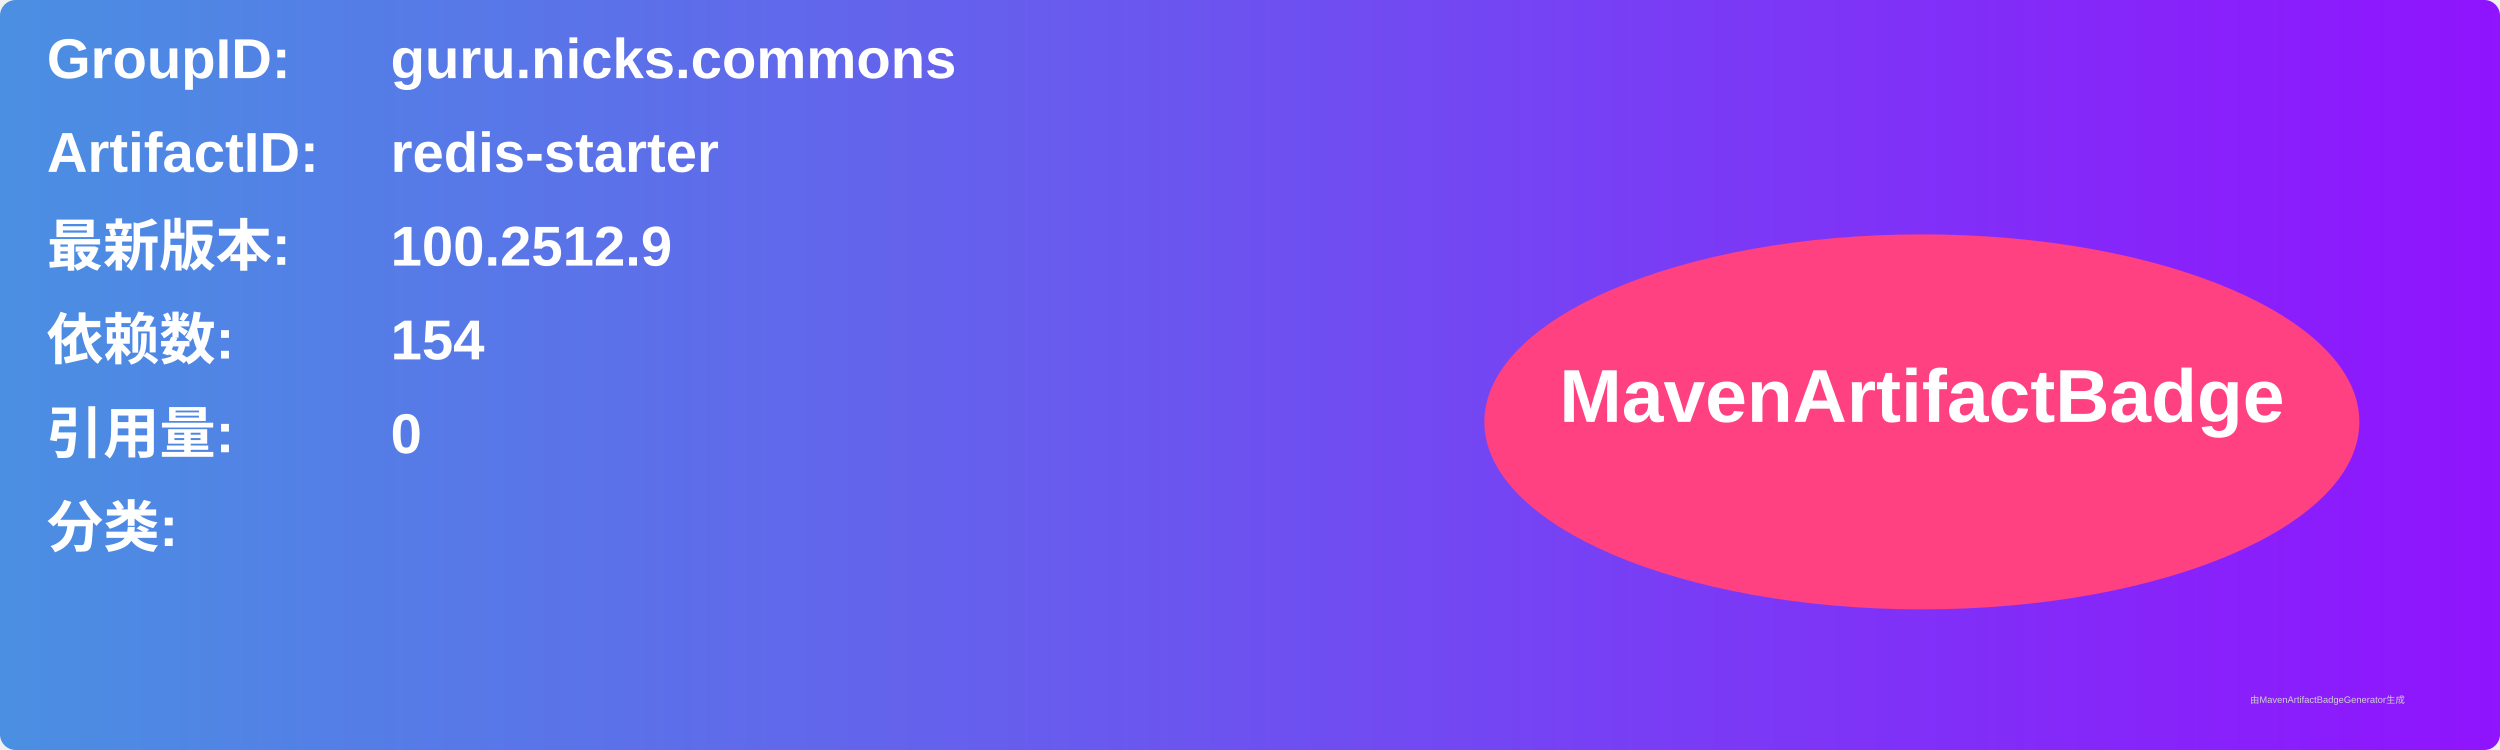
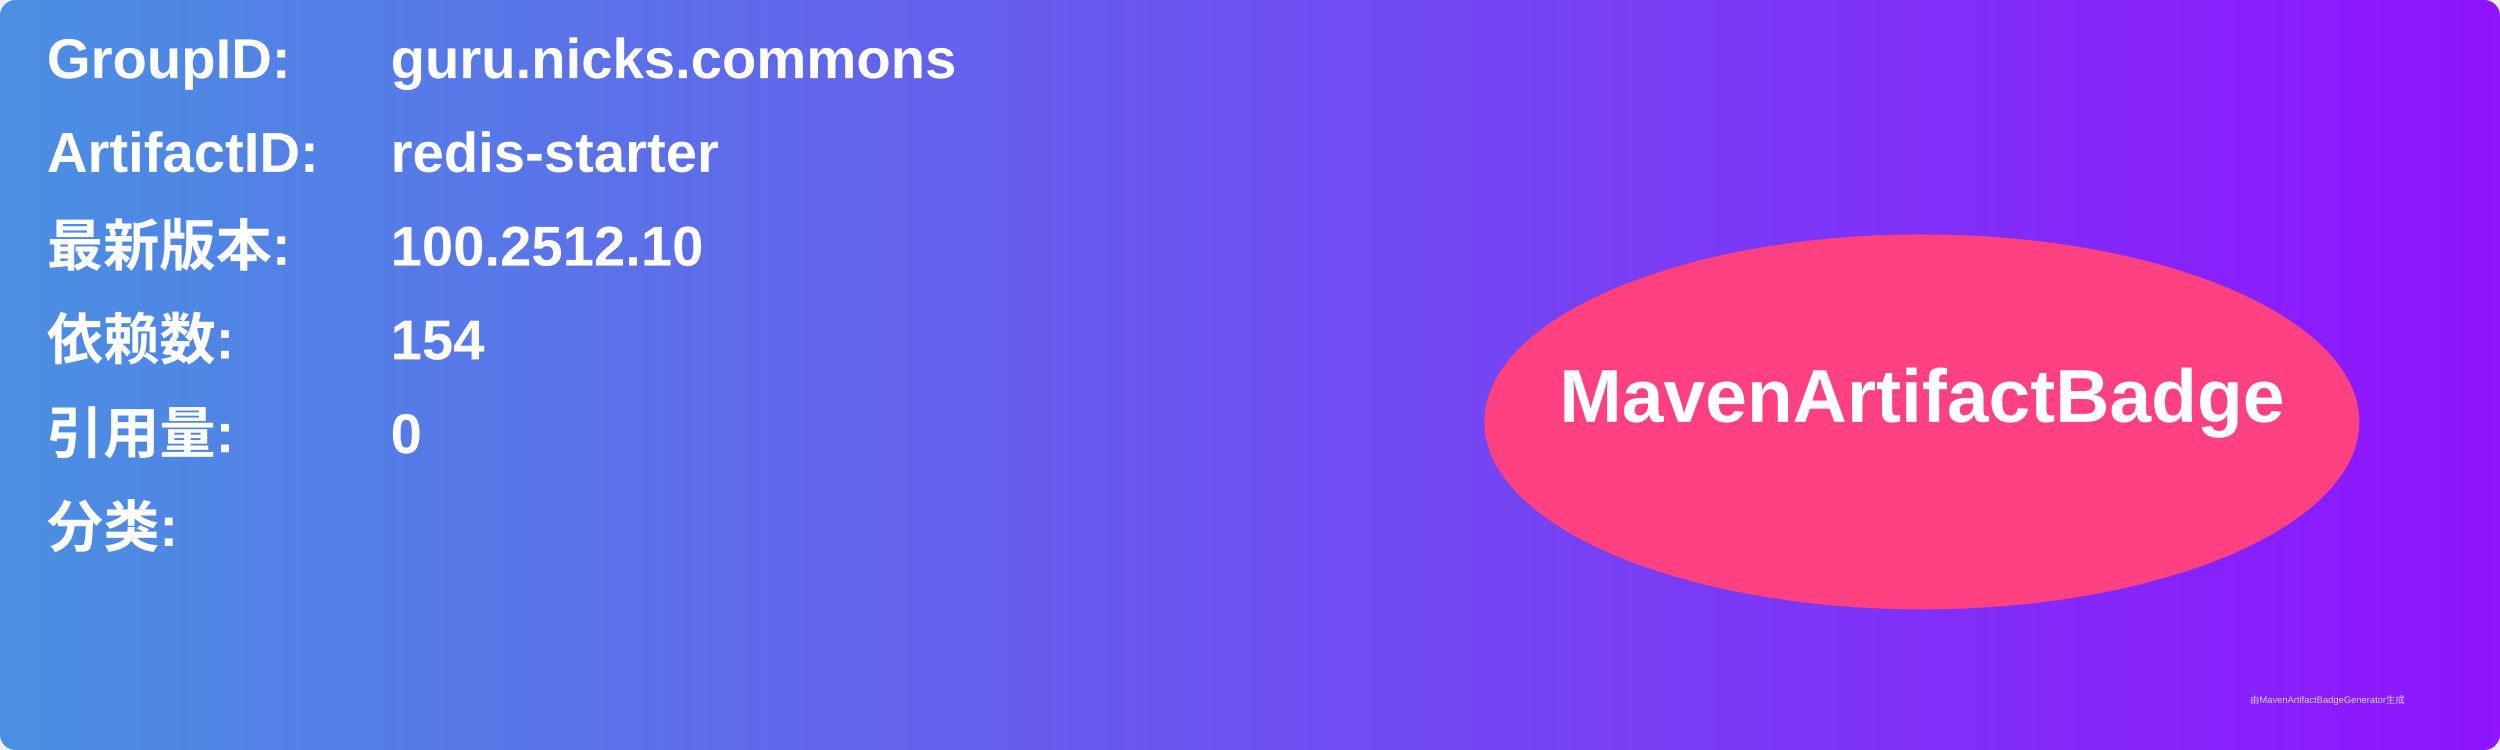
<svg xmlns="http://www.w3.org/2000/svg" width="800" height="240" viewBox="0 0 800 240">
  <linearGradient id="grad" x1="0%" y1="0%" x2="100%" y2="0%">
    <stop offset="0%" stop-color="#4a90e2" />
    <stop offset="100%" stop-color="#9013fe" />
  </linearGradient>
  <rect width="100%" height="100%" rx="5" ry="5" fill="url(#grad)" />
  <g transform="translate(15, 15)">
    <text x="0" y="10" font-family="Arial" font-size="18" fill="white" font-weight="bold" width="260">GroupID:</text>
    <text x="110" y="10" font-family="Arial" font-size="18" fill="white" font-weight="bold" width="460">guru.nicks.commons</text>
    <text x="0" y="40" font-family="Arial" font-size="18" fill="white" font-weight="bold" width="260">ArtifactID:</text>
    <text x="110" y="40" font-family="Arial" font-size="18" fill="white" font-weight="bold" width="460">redis-starter</text>
    <text x="0" y="70" font-family="Arial" font-size="18" fill="white" font-weight="bold">最新版本:</text>
    <text x="110" y="70" font-family="Arial" font-size="18" fill="white" font-weight="bold">
-       <tspan font-weight="bold">100.2512.9</tspan>
+       <tspan font-weight="bold">100.2512.10</tspan>
    </text>
    <text x="0" y="100" font-family="Arial" font-size="18" fill="white" font-weight="bold">依赖数: </text>
    <text x="110" y="100" font-family="Arial" font-size="18" fill="white">
      <tspan font-weight="bold">154</tspan>
    </text>
    <text x="0" y="130" font-family="Arial" font-size="18" fill="white" font-weight="bold">引用量: </text>
    <text x="110" y="130" font-family="Arial" font-size="18" fill="white">
      <tspan font-weight="bold">0</tspan>
    </text>
    <text x="0" y="160" font-family="Arial" font-size="18" fill="white" font-weight="bold">分类:</text>
    <text x="10" y="190" font-family="Arial" font-size="10" fill="white">
      <tspan font-weight="bold" />
    </text>
    <ellipse cx="600" cy="120" rx="140" ry="60" fill="#ff4081" />
    <text x="600" y="120" text-anchor="middle" font-family="Arial" font-size="24" fill="white" font-weight="bold">MavenArtifactBadge</text>
  </g>
  <text x="720" y="225" font-family="Arial" font-size="3" fill="#d0d0d0">由MavenArtifactBadgeGenerator生成</text>
</svg>
